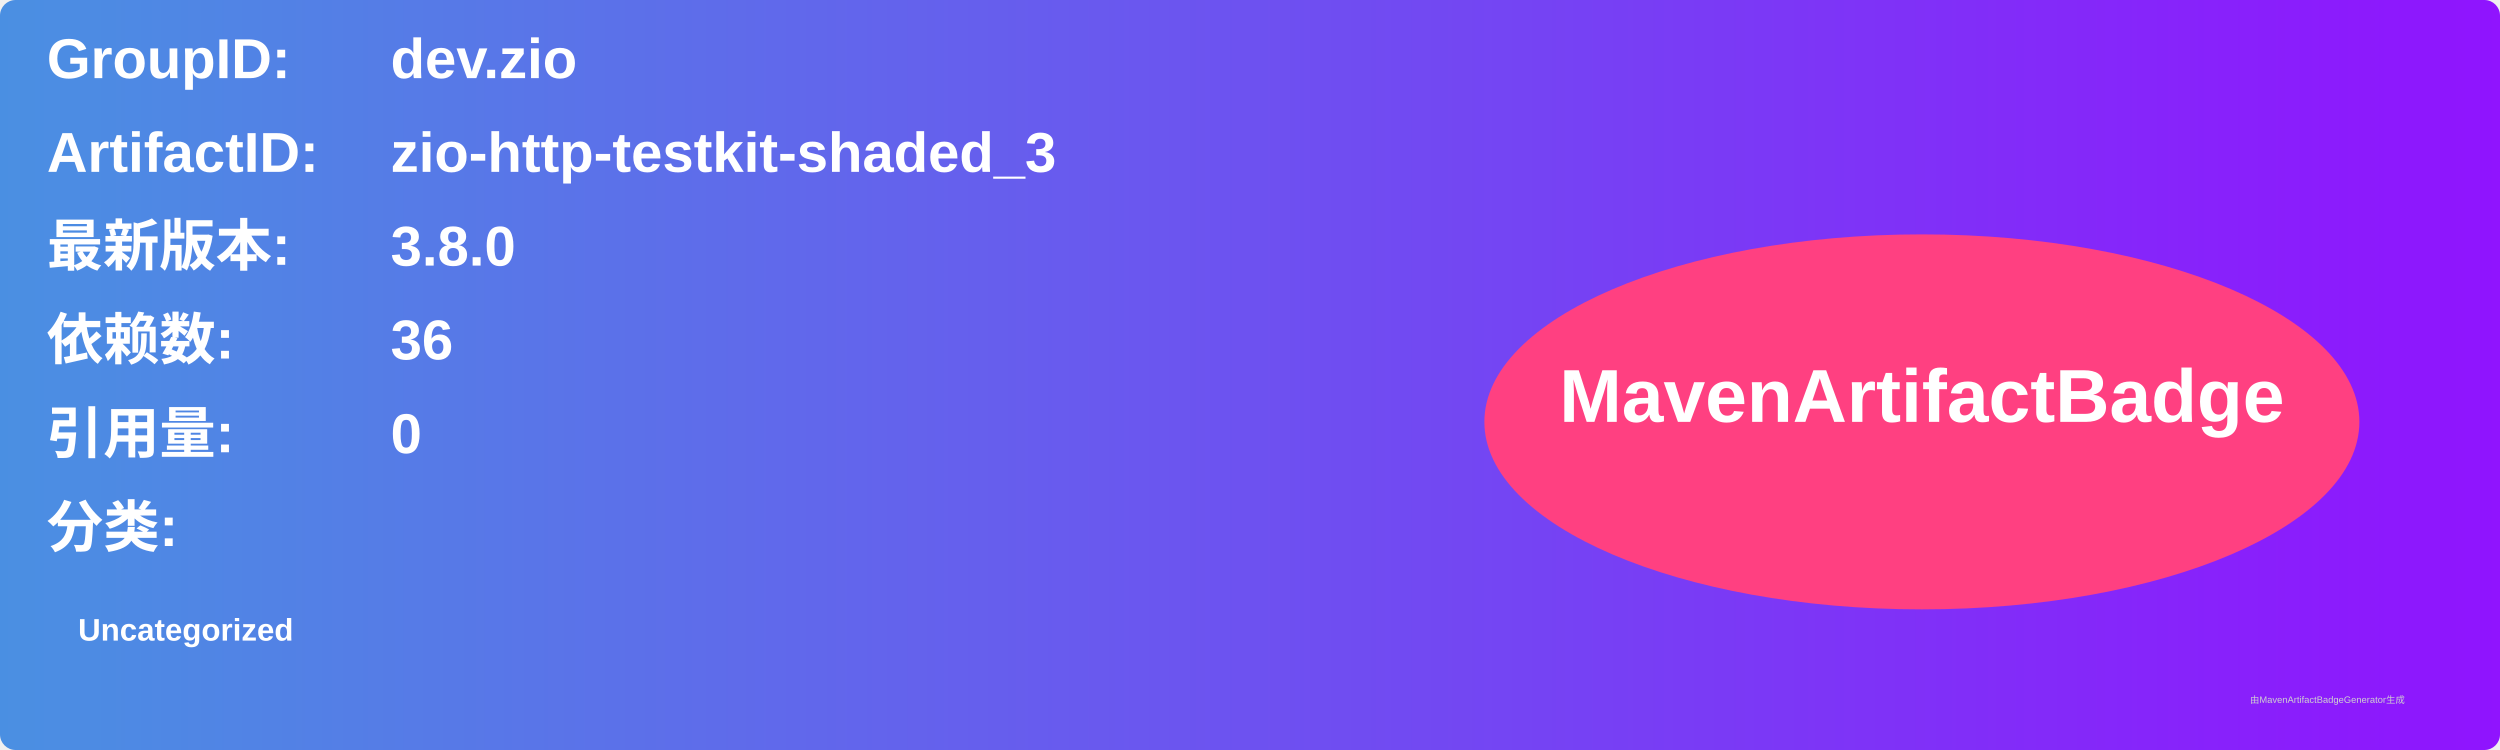
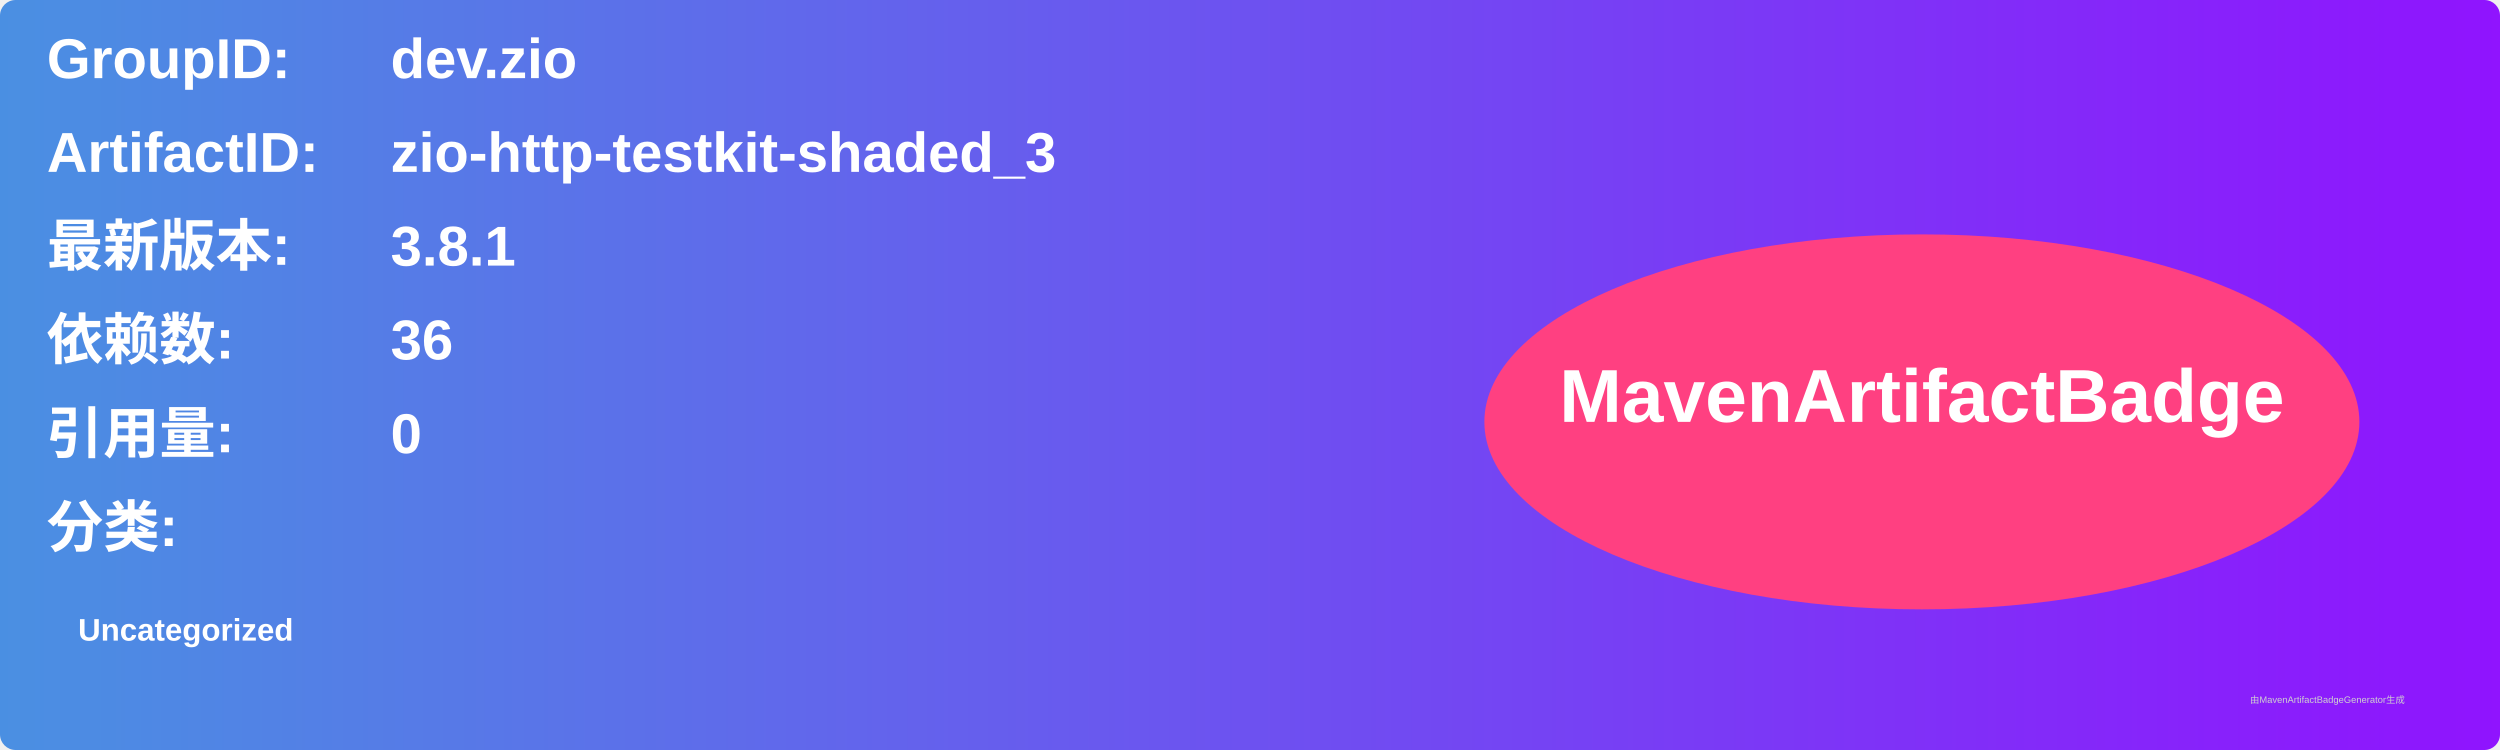
<svg xmlns="http://www.w3.org/2000/svg" width="800" height="240" viewBox="0 0 800 240">
  <linearGradient id="grad" x1="0%" y1="0%" x2="100%" y2="0%">
    <stop offset="0%" stop-color="#4a90e2" />
    <stop offset="100%" stop-color="#9013fe" />
  </linearGradient>
  <rect width="100%" height="100%" rx="5" ry="5" fill="url(#grad)" />
  <g transform="translate(15, 15)">
    <text x="0" y="10" font-family="Arial" font-size="18" fill="white" font-weight="bold" width="260">GroupID:</text>
    <text x="110" y="10" font-family="Arial" font-size="18" fill="white" font-weight="bold" width="460">dev.zio</text>
    <text x="0" y="40" font-family="Arial" font-size="18" fill="white" font-weight="bold" width="260">ArtifactID:</text>
    <text x="110" y="40" font-family="Arial" font-size="18" fill="white" font-weight="bold" width="460">zio-http-testkit-shaded_3</text>
    <text x="0" y="70" font-family="Arial" font-size="18" fill="white" font-weight="bold">最新版本:</text>
    <text x="110" y="70" font-family="Arial" font-size="18" fill="white" font-weight="bold">
-       <tspan font-weight="bold">3.8.0</tspan>
+       <tspan font-weight="bold">3.8.1</tspan>
    </text>
    <text x="0" y="100" font-family="Arial" font-size="18" fill="white" font-weight="bold">依赖数: </text>
    <text x="110" y="100" font-family="Arial" font-size="18" fill="white">
      <tspan font-weight="bold">36</tspan>
    </text>
    <text x="0" y="130" font-family="Arial" font-size="18" fill="white" font-weight="bold">引用量: </text>
    <text x="110" y="130" font-family="Arial" font-size="18" fill="white">
      <tspan font-weight="bold">0</tspan>
    </text>
    <text x="0" y="160" font-family="Arial" font-size="18" fill="white" font-weight="bold">分类:</text>
    <text x="10" y="190" font-family="Arial" font-size="10" fill="white">
      <tspan font-weight="bold">Uncategorized</tspan>
    </text>
    <ellipse cx="600" cy="120" rx="140" ry="60" fill="#ff4081" />
    <text x="600" y="120" text-anchor="middle" font-family="Arial" font-size="24" fill="white" font-weight="bold">MavenArtifactBadge</text>
  </g>
  <text x="720" y="225" font-family="Arial" font-size="3" fill="#d0d0d0">由MavenArtifactBadgeGenerator生成</text>
</svg>
